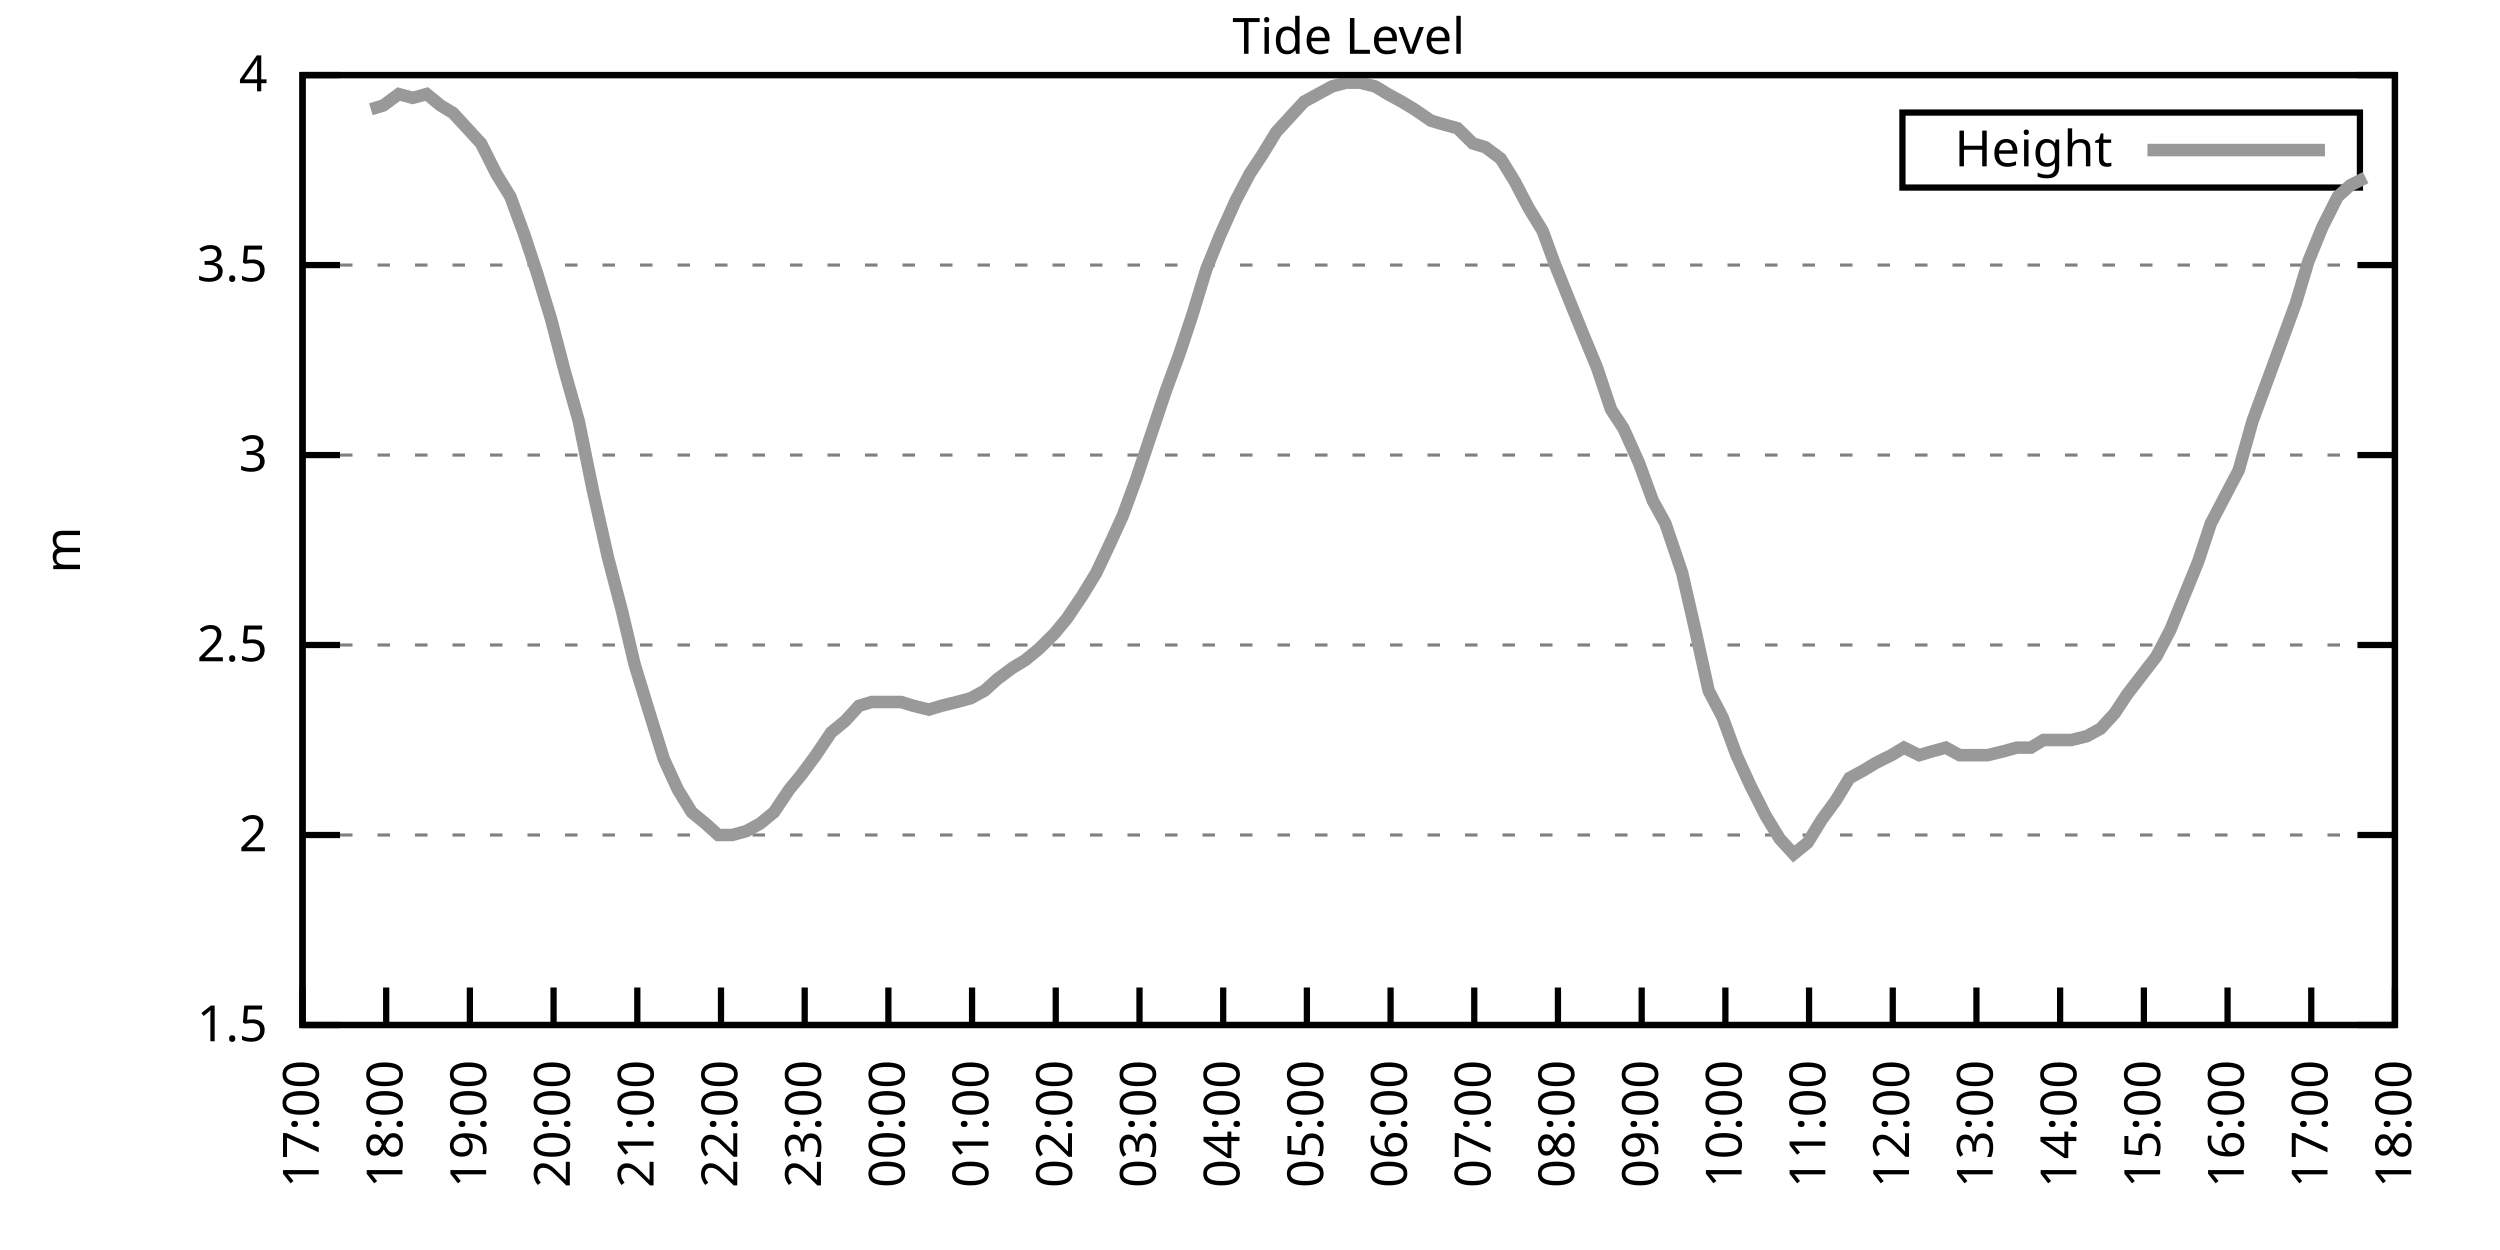
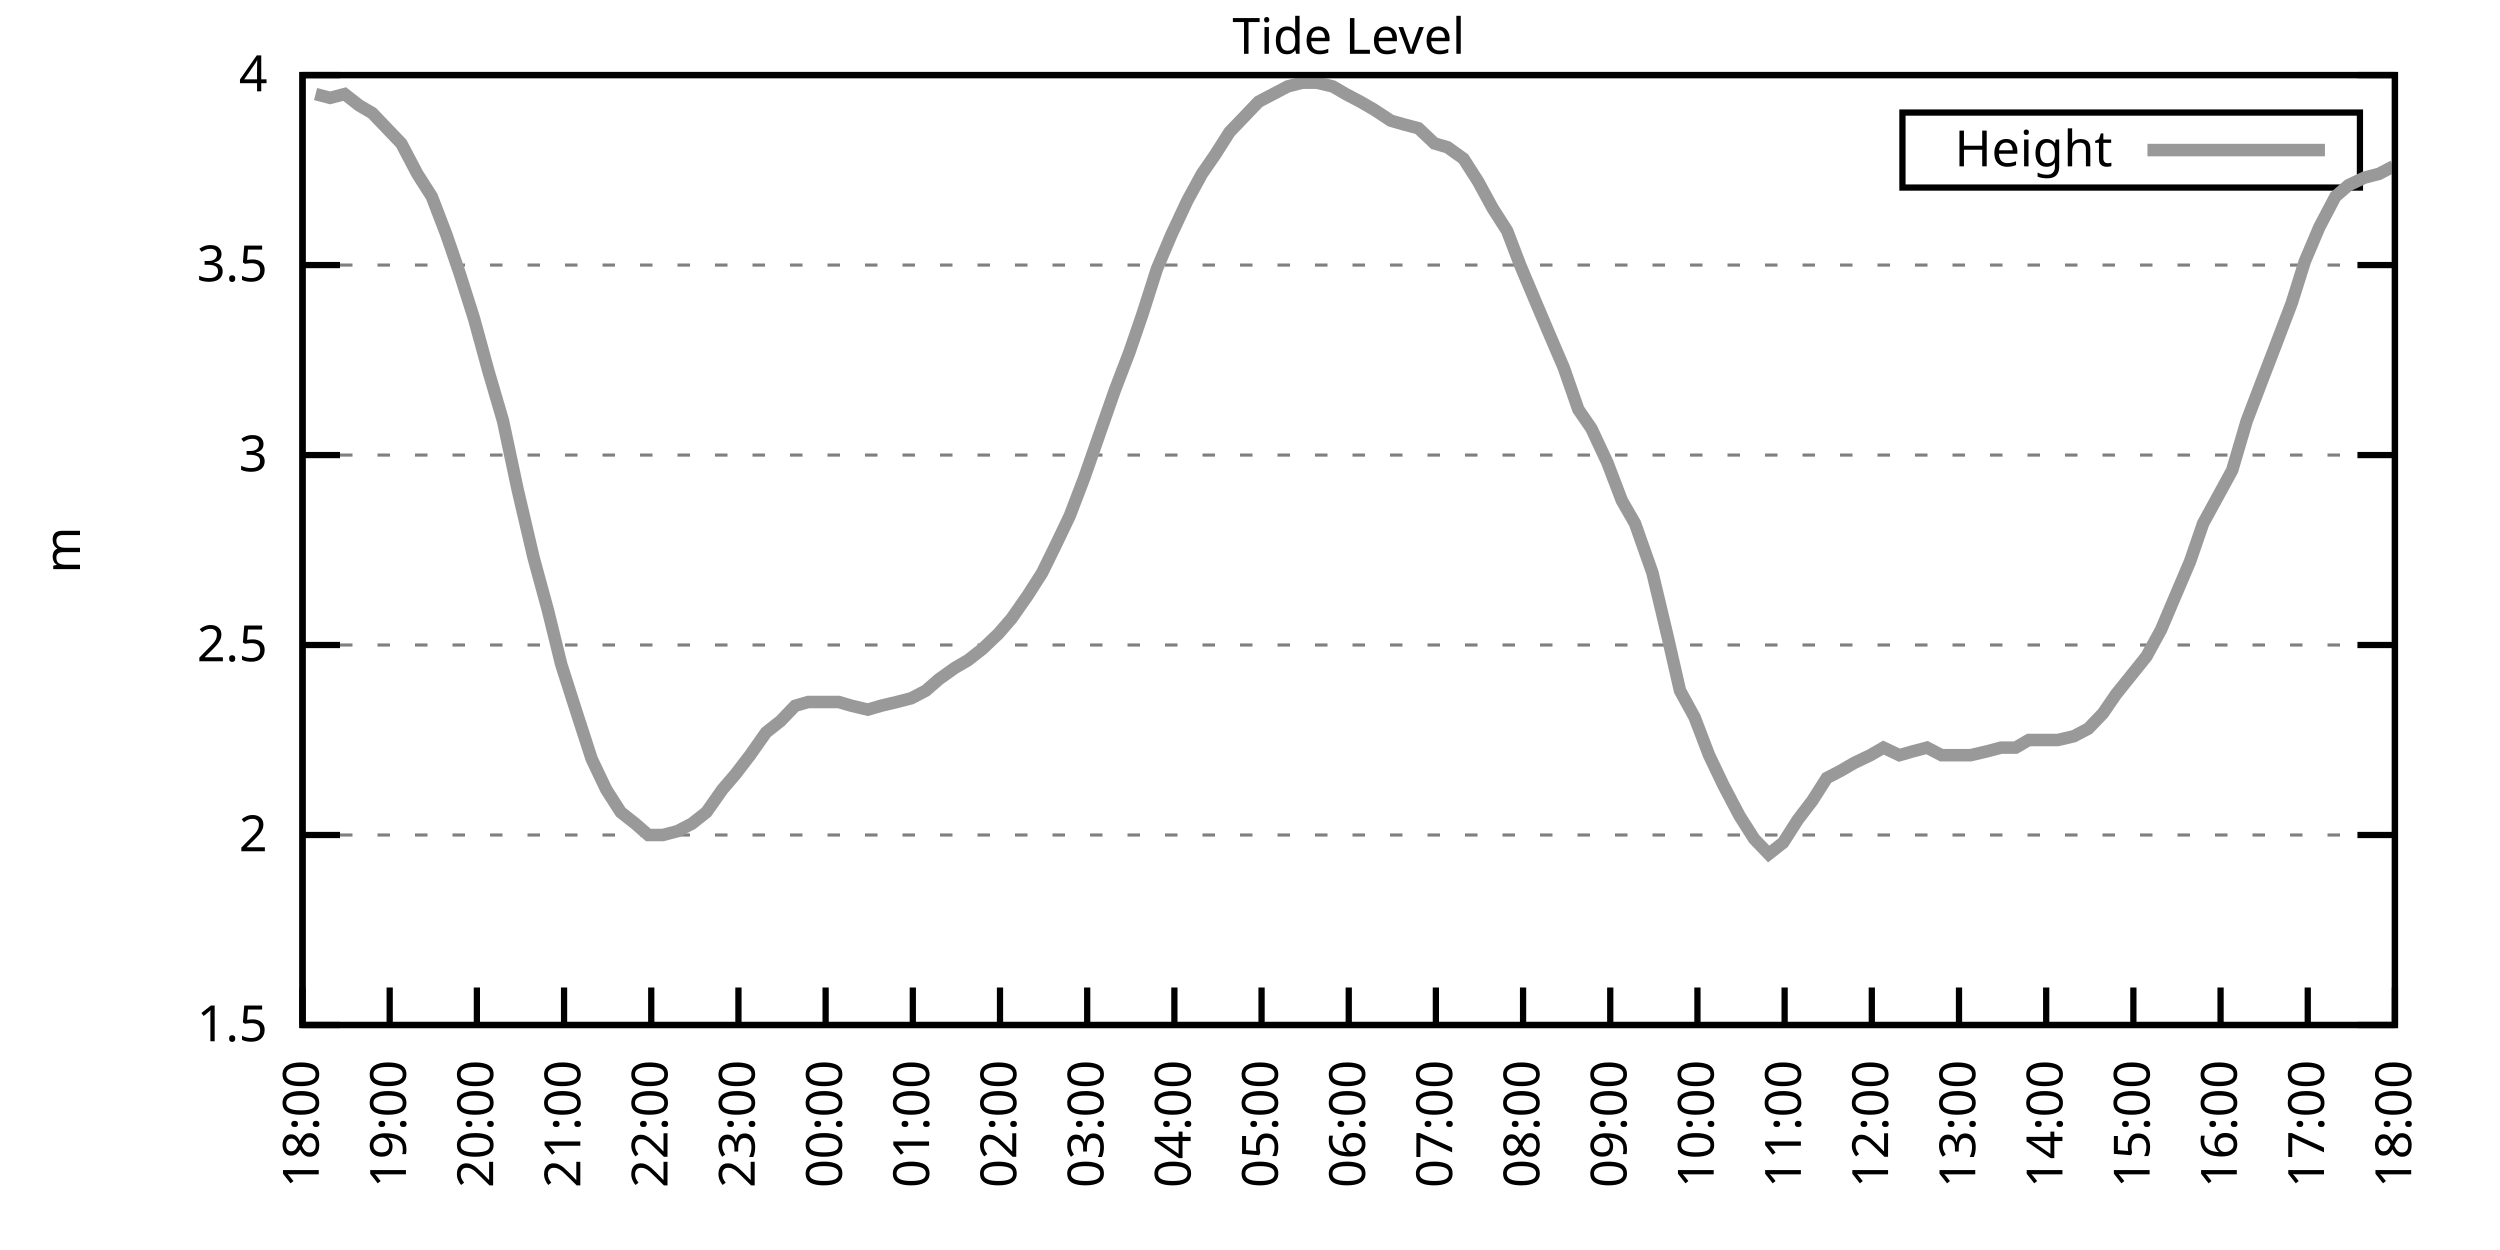
<svg xmlns="http://www.w3.org/2000/svg" xmlns:xlink="http://www.w3.org/1999/xlink" width="400" height="200" viewBox="0 0 400 200">
  <g id="gnuplot_canvas">
    <rect x="0" y="0" width="400" height="200" fill="none" />
    <defs>
      <circle id="gpDot" r="0.5" stroke-width="0.5" stroke="currentColor" />
      <path id="gpPt0" stroke-width="0.333" stroke="currentColor" d="M-1,0 h2 M0,-1 v2" />
      <path id="gpPt1" stroke-width="0.333" stroke="currentColor" d="M-1,-1 L1,1 M1,-1 L-1,1" />
      <path id="gpPt2" stroke-width="0.333" stroke="currentColor" d="M-1,0 L1,0 M0,-1 L0,1 M-1,-1 L1,1 M-1,1 L1,-1" />
      <rect id="gpPt3" stroke-width="0.333" stroke="currentColor" x="-1" y="-1" width="2" height="2" />
      <rect id="gpPt4" stroke-width="0.333" stroke="currentColor" fill="currentColor" x="-1" y="-1" width="2" height="2" />
      <circle id="gpPt5" stroke-width="0.333" stroke="currentColor" cx="0" cy="0" r="1" />
      <use xlink:href="#gpPt5" id="gpPt6" fill="currentColor" stroke="none" />
      <path id="gpPt7" stroke-width="0.333" stroke="currentColor" d="M0,-1.33 L-1.33,0.67 L1.33,0.67 z" />
      <use xlink:href="#gpPt7" id="gpPt8" fill="currentColor" stroke="none" />
      <use xlink:href="#gpPt7" id="gpPt9" stroke="currentColor" transform="rotate(180)" />
      <use xlink:href="#gpPt9" id="gpPt10" fill="currentColor" stroke="none" />
      <use xlink:href="#gpPt3" id="gpPt11" stroke="currentColor" transform="rotate(45)" />
      <use xlink:href="#gpPt11" id="gpPt12" fill="currentColor" stroke="none" />
      <path id="gpPt13" stroke-width="0.333" stroke="currentColor" d="M0,1.330 L1.265,0.411 L0.782,-1.067 L-0.782,-1.076 L-1.265,0.411 z" />
      <use xlink:href="#gpPt13" id="gpPt14" fill="currentColor" stroke="none" />
      <filter id="textbox" filterUnits="objectBoundingBox" x="0" y="0" height="1" width="1">
        <feFlood flood-color="white" flood-opacity="1" result="bgnd" />
        <feComposite in="SourceGraphic" in2="bgnd" operator="atop" />
      </filter>
      <filter id="greybox" filterUnits="objectBoundingBox" x="0" y="0" height="1" width="1">
        <feFlood flood-color="lightgrey" flood-opacity="1" result="grey" />
        <feComposite in="SourceGraphic" in2="grey" operator="atop" />
      </filter>
    </defs>
    <g fill="none" color="white" stroke="currentColor" stroke-width="1.00" stroke-linecap="butt" stroke-linejoin="miter">
</g>
    <g fill="none" color="black" stroke="currentColor" stroke-width="1.00" stroke-linecap="butt" stroke-linejoin="miter">
      <g stroke="none" shape-rendering="crispEdges">
        <polygon fill="rgb(255, 255, 255)" points="48.40,164.00 383.18,164.00 383.18,12.02 48.40,12.02 " />
      </g>
    </g>
    <g fill="none" color="black" stroke="currentColor" stroke-width="1.00" stroke-linecap="butt" stroke-linejoin="miter">
</g>
    <g fill="none" color="black" stroke="black" stroke-width="0.50" stroke-linecap="butt" stroke-linejoin="miter">
</g>
    <g fill="none" color="gray" stroke="currentColor" stroke-width="0.50" stroke-linecap="butt" stroke-linejoin="miter">
      <path stroke="gray" stroke-dasharray="2,4" class="gridline" d="M48.40,164.00 L383.19,164.00  " />
    </g>
    <g fill="none" color="gray" stroke="gray" stroke-width="1.00" stroke-linecap="butt" stroke-linejoin="miter">
</g>
    <g fill="none" color="black" stroke="currentColor" stroke-width="1.00" stroke-linecap="butt" stroke-linejoin="miter">
      <path stroke="black" d="M48.40,164.00 L54.40,164.00 M383.19,164.00 L377.19,164.00  " />
      <g transform="translate(42.80,166.60)" stroke="none" fill="black" font-family="Sans" font-size="8.00" text-anchor="end">
        <text>
          <tspan font-family="Sans"> 1.5</tspan>
        </text>
      </g>
    </g>
    <g fill="none" color="black" stroke="currentColor" stroke-width="1.00" stroke-linecap="butt" stroke-linejoin="miter">
</g>
    <g fill="none" color="black" stroke="black" stroke-width="0.50" stroke-linecap="butt" stroke-linejoin="miter">
</g>
    <g fill="none" color="gray" stroke="currentColor" stroke-width="0.50" stroke-linecap="butt" stroke-linejoin="miter">
      <path stroke="gray" stroke-dasharray="2,4" class="gridline" d="M48.40,133.60 L383.19,133.60  " />
    </g>
    <g fill="none" color="gray" stroke="gray" stroke-width="1.00" stroke-linecap="butt" stroke-linejoin="miter">
</g>
    <g fill="none" color="black" stroke="currentColor" stroke-width="1.00" stroke-linecap="butt" stroke-linejoin="miter">
      <path stroke="black" d="M48.40,133.60 L54.40,133.60 M383.19,133.60 L377.19,133.60  " />
      <g transform="translate(42.80,136.20)" stroke="none" fill="black" font-family="Sans" font-size="8.00" text-anchor="end">
        <text>
          <tspan font-family="Sans"> 2</tspan>
        </text>
      </g>
    </g>
    <g fill="none" color="black" stroke="currentColor" stroke-width="1.00" stroke-linecap="butt" stroke-linejoin="miter">
</g>
    <g fill="none" color="black" stroke="black" stroke-width="0.50" stroke-linecap="butt" stroke-linejoin="miter">
</g>
    <g fill="none" color="gray" stroke="currentColor" stroke-width="0.50" stroke-linecap="butt" stroke-linejoin="miter">
      <path stroke="gray" stroke-dasharray="2,4" class="gridline" d="M48.40,103.20 L383.19,103.20  " />
    </g>
    <g fill="none" color="gray" stroke="gray" stroke-width="1.00" stroke-linecap="butt" stroke-linejoin="miter">
</g>
    <g fill="none" color="black" stroke="currentColor" stroke-width="1.00" stroke-linecap="butt" stroke-linejoin="miter">
      <path stroke="black" d="M48.40,103.20 L54.40,103.20 M383.19,103.20 L377.19,103.20  " />
      <g transform="translate(42.80,105.80)" stroke="none" fill="black" font-family="Sans" font-size="8.00" text-anchor="end">
        <text>
          <tspan font-family="Sans"> 2.5</tspan>
        </text>
      </g>
    </g>
    <g fill="none" color="black" stroke="currentColor" stroke-width="1.00" stroke-linecap="butt" stroke-linejoin="miter">
</g>
    <g fill="none" color="black" stroke="black" stroke-width="0.50" stroke-linecap="butt" stroke-linejoin="miter">
</g>
    <g fill="none" color="gray" stroke="currentColor" stroke-width="0.50" stroke-linecap="butt" stroke-linejoin="miter">
      <path stroke="gray" stroke-dasharray="2,4" class="gridline" d="M48.40,72.81 L383.19,72.81  " />
    </g>
    <g fill="none" color="gray" stroke="gray" stroke-width="1.00" stroke-linecap="butt" stroke-linejoin="miter">
</g>
    <g fill="none" color="black" stroke="currentColor" stroke-width="1.00" stroke-linecap="butt" stroke-linejoin="miter">
      <path stroke="black" d="M48.40,72.81 L54.40,72.81 M383.19,72.81 L377.19,72.81  " />
      <g transform="translate(42.80,75.41)" stroke="none" fill="black" font-family="Sans" font-size="8.00" text-anchor="end">
        <text>
          <tspan font-family="Sans"> 3</tspan>
        </text>
      </g>
    </g>
    <g fill="none" color="black" stroke="currentColor" stroke-width="1.00" stroke-linecap="butt" stroke-linejoin="miter">
</g>
    <g fill="none" color="black" stroke="black" stroke-width="0.50" stroke-linecap="butt" stroke-linejoin="miter">
</g>
    <g fill="none" color="gray" stroke="currentColor" stroke-width="0.50" stroke-linecap="butt" stroke-linejoin="miter">
      <path stroke="gray" stroke-dasharray="2,4" class="gridline" d="M48.40,42.41 L383.19,42.41  " />
    </g>
    <g fill="none" color="gray" stroke="gray" stroke-width="1.00" stroke-linecap="butt" stroke-linejoin="miter">
</g>
    <g fill="none" color="black" stroke="currentColor" stroke-width="1.00" stroke-linecap="butt" stroke-linejoin="miter">
      <path stroke="black" d="M48.40,42.41 L54.40,42.41 M383.19,42.41 L377.19,42.41  " />
      <g transform="translate(42.80,45.01)" stroke="none" fill="black" font-family="Sans" font-size="8.00" text-anchor="end">
        <text>
          <tspan font-family="Sans"> 3.5</tspan>
        </text>
      </g>
    </g>
    <g fill="none" color="black" stroke="currentColor" stroke-width="1.00" stroke-linecap="butt" stroke-linejoin="miter">
</g>
    <g fill="none" color="black" stroke="black" stroke-width="0.50" stroke-linecap="butt" stroke-linejoin="miter">
</g>
    <g fill="none" color="gray" stroke="currentColor" stroke-width="0.50" stroke-linecap="butt" stroke-linejoin="miter">
      <path stroke="gray" stroke-dasharray="2,4" class="gridline" d="M48.40,12.01 L383.19,12.01  " />
    </g>
    <g fill="none" color="gray" stroke="gray" stroke-width="1.00" stroke-linecap="butt" stroke-linejoin="miter">
</g>
    <g fill="none" color="black" stroke="currentColor" stroke-width="1.00" stroke-linecap="butt" stroke-linejoin="miter">
      <path stroke="black" d="M48.40,12.01 L54.40,12.01 M383.19,12.01 L377.19,12.01  " />
      <g transform="translate(42.80,14.61)" stroke="none" fill="black" font-family="Sans" font-size="8.00" text-anchor="end">
        <text>
          <tspan font-family="Sans"> 4</tspan>
        </text>
      </g>
    </g>
    <g fill="none" color="black" stroke="currentColor" stroke-width="1.00" stroke-linecap="butt" stroke-linejoin="miter">
      <path stroke="black" d="M48.40,164.00 L48.40,158.00  " />
      <g transform="translate(51.00,169.60) rotate(270.00)" stroke="none" fill="black" font-family="Sans" font-size="8.00" text-anchor="end">
        <text>
-           <tspan font-family="Sans">17:00</tspan>
-         </text>
-       </g>
-     </g>
-     <g fill="none" color="black" stroke="currentColor" stroke-width="1.00" stroke-linecap="butt" stroke-linejoin="miter">
-       <path stroke="black" d="M61.79,164.00 L61.79,158.00  " />
-       <g transform="translate(64.39,169.60) rotate(270.00)" stroke="none" fill="black" font-family="Sans" font-size="8.00" text-anchor="end">
-         <text>
          <tspan font-family="Sans">18:00</tspan>
        </text>
      </g>
    </g>
    <g fill="none" color="black" stroke="currentColor" stroke-width="1.00" stroke-linecap="butt" stroke-linejoin="miter">
-       <path stroke="black" d="M75.18,164.00 L75.18,158.00  " />
-       <g transform="translate(77.78,169.60) rotate(270.00)" stroke="none" fill="black" font-family="Sans" font-size="8.00" text-anchor="end">
+       <path stroke="black" d="M62.35,164.00 L62.35,158.00  " />
+       <g transform="translate(64.95,169.60) rotate(270.00)" stroke="none" fill="black" font-family="Sans" font-size="8.00" text-anchor="end">
        <text>
          <tspan font-family="Sans">19:00</tspan>
        </text>
      </g>
    </g>
    <g fill="none" color="black" stroke="currentColor" stroke-width="1.00" stroke-linecap="butt" stroke-linejoin="miter">
-       <path stroke="black" d="M88.57,164.00 L88.57,158.00  " />
-       <g transform="translate(91.17,169.60) rotate(270.00)" stroke="none" fill="black" font-family="Sans" font-size="8.00" text-anchor="end">
+       <path stroke="black" d="M76.30,164.00 L76.30,158.00  " />
+       <g transform="translate(78.90,169.60) rotate(270.00)" stroke="none" fill="black" font-family="Sans" font-size="8.00" text-anchor="end">
        <text>
          <tspan font-family="Sans">20:00</tspan>
        </text>
      </g>
    </g>
    <g fill="none" color="black" stroke="currentColor" stroke-width="1.00" stroke-linecap="butt" stroke-linejoin="miter">
-       <path stroke="black" d="M101.97,164.00 L101.97,158.00  " />
-       <g transform="translate(104.57,169.60) rotate(270.00)" stroke="none" fill="black" font-family="Sans" font-size="8.00" text-anchor="end">
+       <path stroke="black" d="M90.25,164.00 L90.25,158.00  " />
+       <g transform="translate(92.85,169.60) rotate(270.00)" stroke="none" fill="black" font-family="Sans" font-size="8.00" text-anchor="end">
        <text>
          <tspan font-family="Sans">21:00</tspan>
        </text>
      </g>
    </g>
    <g fill="none" color="black" stroke="currentColor" stroke-width="1.00" stroke-linecap="butt" stroke-linejoin="miter">
-       <path stroke="black" d="M115.36,164.00 L115.36,158.00  " />
-       <g transform="translate(117.96,169.60) rotate(270.00)" stroke="none" fill="black" font-family="Sans" font-size="8.00" text-anchor="end">
+       <path stroke="black" d="M104.20,164.00 L104.20,158.00  " />
+       <g transform="translate(106.80,169.60) rotate(270.00)" stroke="none" fill="black" font-family="Sans" font-size="8.00" text-anchor="end">
        <text>
          <tspan font-family="Sans">22:00</tspan>
        </text>
      </g>
    </g>
    <g fill="none" color="black" stroke="currentColor" stroke-width="1.00" stroke-linecap="butt" stroke-linejoin="miter">
-       <path stroke="black" d="M128.75,164.00 L128.75,158.00  " />
-       <g transform="translate(131.35,169.60) rotate(270.00)" stroke="none" fill="black" font-family="Sans" font-size="8.00" text-anchor="end">
+       <path stroke="black" d="M118.15,164.00 L118.15,158.00  " />
+       <g transform="translate(120.75,169.60) rotate(270.00)" stroke="none" fill="black" font-family="Sans" font-size="8.00" text-anchor="end">
        <text>
          <tspan font-family="Sans">23:00</tspan>
        </text>
      </g>
    </g>
    <g fill="none" color="black" stroke="currentColor" stroke-width="1.00" stroke-linecap="butt" stroke-linejoin="miter">
-       <path stroke="black" d="M142.14,164.00 L142.14,158.00  " />
-       <g transform="translate(144.74,169.60) rotate(270.00)" stroke="none" fill="black" font-family="Sans" font-size="8.00" text-anchor="end">
+       <path stroke="black" d="M132.10,164.00 L132.10,158.00  " />
+       <g transform="translate(134.70,169.60) rotate(270.00)" stroke="none" fill="black" font-family="Sans" font-size="8.00" text-anchor="end">
        <text>
          <tspan font-family="Sans">00:00</tspan>
        </text>
      </g>
    </g>
    <g fill="none" color="black" stroke="currentColor" stroke-width="1.00" stroke-linecap="butt" stroke-linejoin="miter">
-       <path stroke="black" d="M155.53,164.00 L155.53,158.00  " />
-       <g transform="translate(158.13,169.60) rotate(270.00)" stroke="none" fill="black" font-family="Sans" font-size="8.00" text-anchor="end">
+       <path stroke="black" d="M146.05,164.00 L146.05,158.00  " />
+       <g transform="translate(148.65,169.60) rotate(270.00)" stroke="none" fill="black" font-family="Sans" font-size="8.00" text-anchor="end">
        <text>
          <tspan font-family="Sans">01:00</tspan>
        </text>
      </g>
    </g>
    <g fill="none" color="black" stroke="currentColor" stroke-width="1.00" stroke-linecap="butt" stroke-linejoin="miter">
-       <path stroke="black" d="M168.92,164.00 L168.92,158.00  " />
-       <g transform="translate(171.52,169.60) rotate(270.00)" stroke="none" fill="black" font-family="Sans" font-size="8.00" text-anchor="end">
+       <path stroke="black" d="M160.00,164.00 L160.00,158.00  " />
+       <g transform="translate(162.60,169.60) rotate(270.00)" stroke="none" fill="black" font-family="Sans" font-size="8.00" text-anchor="end">
        <text>
          <tspan font-family="Sans">02:00</tspan>
        </text>
      </g>
    </g>
    <g fill="none" color="black" stroke="currentColor" stroke-width="1.00" stroke-linecap="butt" stroke-linejoin="miter">
-       <path stroke="black" d="M182.32,164.00 L182.32,158.00  " />
-       <g transform="translate(184.92,169.60) rotate(270.00)" stroke="none" fill="black" font-family="Sans" font-size="8.00" text-anchor="end">
+       <path stroke="black" d="M173.95,164.00 L173.95,158.00  " />
+       <g transform="translate(176.55,169.60) rotate(270.00)" stroke="none" fill="black" font-family="Sans" font-size="8.00" text-anchor="end">
        <text>
          <tspan font-family="Sans">03:00</tspan>
        </text>
      </g>
    </g>
    <g fill="none" color="black" stroke="currentColor" stroke-width="1.00" stroke-linecap="butt" stroke-linejoin="miter">
-       <path stroke="black" d="M195.71,164.00 L195.71,158.00  " />
-       <g transform="translate(198.31,169.60) rotate(270.00)" stroke="none" fill="black" font-family="Sans" font-size="8.00" text-anchor="end">
+       <path stroke="black" d="M187.90,164.00 L187.90,158.00  " />
+       <g transform="translate(190.50,169.60) rotate(270.00)" stroke="none" fill="black" font-family="Sans" font-size="8.00" text-anchor="end">
        <text>
          <tspan font-family="Sans">04:00</tspan>
        </text>
      </g>
    </g>
    <g fill="none" color="black" stroke="currentColor" stroke-width="1.00" stroke-linecap="butt" stroke-linejoin="miter">
-       <path stroke="black" d="M209.10,164.00 L209.10,158.00  " />
-       <g transform="translate(211.70,169.60) rotate(270.00)" stroke="none" fill="black" font-family="Sans" font-size="8.00" text-anchor="end">
+       <path stroke="black" d="M201.85,164.00 L201.85,158.00  " />
+       <g transform="translate(204.45,169.60) rotate(270.00)" stroke="none" fill="black" font-family="Sans" font-size="8.00" text-anchor="end">
        <text>
          <tspan font-family="Sans">05:00</tspan>
        </text>
      </g>
    </g>
    <g fill="none" color="black" stroke="currentColor" stroke-width="1.00" stroke-linecap="butt" stroke-linejoin="miter">
-       <path stroke="black" d="M222.49,164.00 L222.49,158.00  " />
-       <g transform="translate(225.09,169.60) rotate(270.00)" stroke="none" fill="black" font-family="Sans" font-size="8.00" text-anchor="end">
+       <path stroke="black" d="M215.80,164.00 L215.80,158.00  " />
+       <g transform="translate(218.40,169.60) rotate(270.00)" stroke="none" fill="black" font-family="Sans" font-size="8.00" text-anchor="end">
        <text>
          <tspan font-family="Sans">06:00</tspan>
        </text>
      </g>
    </g>
    <g fill="none" color="black" stroke="currentColor" stroke-width="1.00" stroke-linecap="butt" stroke-linejoin="miter">
-       <path stroke="black" d="M235.88,164.00 L235.88,158.00  " />
-       <g transform="translate(238.48,169.60) rotate(270.00)" stroke="none" fill="black" font-family="Sans" font-size="8.00" text-anchor="end">
+       <path stroke="black" d="M229.74,164.00 L229.74,158.00  " />
+       <g transform="translate(232.34,169.60) rotate(270.00)" stroke="none" fill="black" font-family="Sans" font-size="8.00" text-anchor="end">
        <text>
          <tspan font-family="Sans">07:00</tspan>
        </text>
      </g>
    </g>
    <g fill="none" color="black" stroke="currentColor" stroke-width="1.00" stroke-linecap="butt" stroke-linejoin="miter">
-       <path stroke="black" d="M249.27,164.00 L249.27,158.00  " />
-       <g transform="translate(251.87,169.60) rotate(270.00)" stroke="none" fill="black" font-family="Sans" font-size="8.00" text-anchor="end">
+       <path stroke="black" d="M243.69,164.00 L243.69,158.00  " />
+       <g transform="translate(246.29,169.60) rotate(270.00)" stroke="none" fill="black" font-family="Sans" font-size="8.00" text-anchor="end">
        <text>
          <tspan font-family="Sans">08:00</tspan>
        </text>
      </g>
    </g>
    <g fill="none" color="black" stroke="currentColor" stroke-width="1.00" stroke-linecap="butt" stroke-linejoin="miter">
-       <path stroke="black" d="M262.67,164.00 L262.67,158.00  " />
-       <g transform="translate(265.27,169.60) rotate(270.00)" stroke="none" fill="black" font-family="Sans" font-size="8.00" text-anchor="end">
+       <path stroke="black" d="M257.64,164.00 L257.64,158.00  " />
+       <g transform="translate(260.24,169.60) rotate(270.00)" stroke="none" fill="black" font-family="Sans" font-size="8.00" text-anchor="end">
        <text>
          <tspan font-family="Sans">09:00</tspan>
        </text>
      </g>
    </g>
    <g fill="none" color="black" stroke="currentColor" stroke-width="1.00" stroke-linecap="butt" stroke-linejoin="miter">
-       <path stroke="black" d="M276.06,164.00 L276.06,158.00  " />
-       <g transform="translate(278.66,169.60) rotate(270.00)" stroke="none" fill="black" font-family="Sans" font-size="8.00" text-anchor="end">
+       <path stroke="black" d="M271.59,164.00 L271.59,158.00  " />
+       <g transform="translate(274.19,169.60) rotate(270.00)" stroke="none" fill="black" font-family="Sans" font-size="8.00" text-anchor="end">
        <text>
          <tspan font-family="Sans">10:00</tspan>
        </text>
      </g>
    </g>
    <g fill="none" color="black" stroke="currentColor" stroke-width="1.00" stroke-linecap="butt" stroke-linejoin="miter">
-       <path stroke="black" d="M289.45,164.00 L289.45,158.00  " />
-       <g transform="translate(292.05,169.60) rotate(270.00)" stroke="none" fill="black" font-family="Sans" font-size="8.00" text-anchor="end">
+       <path stroke="black" d="M285.54,164.00 L285.54,158.00  " />
+       <g transform="translate(288.14,169.60) rotate(270.00)" stroke="none" fill="black" font-family="Sans" font-size="8.00" text-anchor="end">
        <text>
          <tspan font-family="Sans">11:00</tspan>
        </text>
      </g>
    </g>
    <g fill="none" color="black" stroke="currentColor" stroke-width="1.00" stroke-linecap="butt" stroke-linejoin="miter">
-       <path stroke="black" d="M302.84,164.00 L302.84,158.00  " />
-       <g transform="translate(305.44,169.60) rotate(270.00)" stroke="none" fill="black" font-family="Sans" font-size="8.00" text-anchor="end">
+       <path stroke="black" d="M299.49,164.00 L299.49,158.00  " />
+       <g transform="translate(302.09,169.60) rotate(270.00)" stroke="none" fill="black" font-family="Sans" font-size="8.00" text-anchor="end">
        <text>
          <tspan font-family="Sans">12:00</tspan>
        </text>
      </g>
    </g>
    <g fill="none" color="black" stroke="currentColor" stroke-width="1.00" stroke-linecap="butt" stroke-linejoin="miter">
-       <path stroke="black" d="M316.23,164.00 L316.23,158.00  " />
-       <g transform="translate(318.83,169.60) rotate(270.00)" stroke="none" fill="black" font-family="Sans" font-size="8.00" text-anchor="end">
+       <path stroke="black" d="M313.44,164.00 L313.44,158.00  " />
+       <g transform="translate(316.04,169.60) rotate(270.00)" stroke="none" fill="black" font-family="Sans" font-size="8.00" text-anchor="end">
        <text>
          <tspan font-family="Sans">13:00</tspan>
        </text>
      </g>
    </g>
    <g fill="none" color="black" stroke="currentColor" stroke-width="1.00" stroke-linecap="butt" stroke-linejoin="miter">
-       <path stroke="black" d="M329.62,164.00 L329.62,158.00  " />
-       <g transform="translate(332.22,169.60) rotate(270.00)" stroke="none" fill="black" font-family="Sans" font-size="8.00" text-anchor="end">
+       <path stroke="black" d="M327.39,164.00 L327.39,158.00  " />
+       <g transform="translate(329.99,169.60) rotate(270.00)" stroke="none" fill="black" font-family="Sans" font-size="8.00" text-anchor="end">
        <text>
          <tspan font-family="Sans">14:00</tspan>
        </text>
      </g>
    </g>
    <g fill="none" color="black" stroke="currentColor" stroke-width="1.00" stroke-linecap="butt" stroke-linejoin="miter">
-       <path stroke="black" d="M343.02,164.00 L343.02,158.00  " />
-       <g transform="translate(345.62,169.60) rotate(270.00)" stroke="none" fill="black" font-family="Sans" font-size="8.00" text-anchor="end">
+       <path stroke="black" d="M341.34,164.00 L341.34,158.00  " />
+       <g transform="translate(343.94,169.60) rotate(270.00)" stroke="none" fill="black" font-family="Sans" font-size="8.00" text-anchor="end">
        <text>
          <tspan font-family="Sans">15:00</tspan>
        </text>
      </g>
    </g>
    <g fill="none" color="black" stroke="currentColor" stroke-width="1.00" stroke-linecap="butt" stroke-linejoin="miter">
-       <path stroke="black" d="M356.41,164.00 L356.41,158.00  " />
-       <g transform="translate(359.01,169.60) rotate(270.00)" stroke="none" fill="black" font-family="Sans" font-size="8.00" text-anchor="end">
+       <path stroke="black" d="M355.29,164.00 L355.29,158.00  " />
+       <g transform="translate(357.89,169.60) rotate(270.00)" stroke="none" fill="black" font-family="Sans" font-size="8.00" text-anchor="end">
        <text>
          <tspan font-family="Sans">16:00</tspan>
        </text>
      </g>
    </g>
    <g fill="none" color="black" stroke="currentColor" stroke-width="1.00" stroke-linecap="butt" stroke-linejoin="miter">
-       <path stroke="black" d="M369.80,164.00 L369.80,158.00  " />
-       <g transform="translate(372.40,169.60) rotate(270.00)" stroke="none" fill="black" font-family="Sans" font-size="8.00" text-anchor="end">
+       <path stroke="black" d="M369.24,164.00 L369.24,158.00  " />
+       <g transform="translate(371.84,169.60) rotate(270.00)" stroke="none" fill="black" font-family="Sans" font-size="8.00" text-anchor="end">
        <text>
          <tspan font-family="Sans">17:00</tspan>
        </text>
      </g>
    </g>
    <g fill="none" color="black" stroke="currentColor" stroke-width="1.00" stroke-linecap="butt" stroke-linejoin="miter">
      <path stroke="black" d="M383.19,164.00 L383.19,158.00  " />
      <g transform="translate(385.79,169.60) rotate(270.00)" stroke="none" fill="black" font-family="Sans" font-size="8.00" text-anchor="end">
        <text>
          <tspan font-family="Sans">18:00</tspan>
        </text>
      </g>
    </g>
    <g fill="none" color="black" stroke="currentColor" stroke-width="1.00" stroke-linecap="butt" stroke-linejoin="miter">
</g>
    <g fill="none" color="black" stroke="currentColor" stroke-width="1.00" stroke-linecap="butt" stroke-linejoin="miter">
      <path stroke="black" d="M48.40,12.01 L48.40,164.00 L383.19,164.00 L383.19,12.01 L48.40,12.01 Z  " />
    </g>
    <g fill="none" color="black" stroke="currentColor" stroke-width="1.00" stroke-linecap="butt" stroke-linejoin="miter">
</g>
    <g fill="none" color="black" stroke="currentColor" stroke-width="1.00" stroke-linecap="butt" stroke-linejoin="miter">
      <path stroke="black" d="M304.39,30.01 L304.39,18.01 L377.59,18.01 L377.59,30.01 L304.39,30.01 Z  " />
    </g>
    <g id="Tide_level_plot_1">
      <g fill="none" color="white" stroke="black" stroke-width="2.00" stroke-linecap="butt" stroke-linejoin="miter">
</g>
      <g fill="none" color="black" stroke="currentColor" stroke-width="2.00" stroke-linecap="butt" stroke-linejoin="miter">
        <g transform="translate(337.99,26.61)" stroke="none" fill="black" font-family="Sans" font-size="8.00" text-anchor="end">
          <text>
            <tspan font-family="Sans">Height</tspan>
          </text>
        </g>
      </g>
      <g fill="none" color="black" stroke="currentColor" stroke-width="2.00" stroke-linecap="butt" stroke-linejoin="miter">
-         <path stroke="rgb(153, 153, 153)" d="M343.59,24.01 L371.99,24.01 M59.34,17.48 L61.35,16.87 L63.80,15.05 L66.03,15.66 L68.26,15.05 L70.50,16.87   L72.50,18.09 L74.74,20.52 L76.97,22.95 L79.42,27.82 L81.66,31.46 L83.89,37.54 L85.90,43.62 L88.13,50.92   L90.36,59.43 L92.59,67.33 L94.82,78.28 L97.28,89.22 L99.51,97.73 L101.52,106.24 L103.75,113.54 L106.21,121.44   L108.44,126.31 L110.67,129.95 L112.90,131.78 L114.91,133.60 L117.14,133.60 L119.38,132.99 L121.61,131.78 L123.84,129.95   L126.29,126.31 L128.30,123.87 L130.54,120.83 L132.99,117.19 L135.22,115.36 L137.45,112.93 L139.46,112.32 L141.69,112.32   L144.15,112.32 L146.16,112.93 L148.61,113.54 L150.62,112.93 L153.08,112.32 L155.31,111.72 L157.54,110.50 L159.55,108.68   L162.01,106.85 L164.01,105.64 L166.25,103.81 L168.70,101.38 L170.71,98.95 L173.17,95.30 L175.40,91.65 L177.41,87.40   L179.64,82.53 L181.87,76.45 L184.10,69.77 L186.56,62.47 L188.79,56.39 L190.80,50.31 L193.03,43.02 L195.26,37.54   L197.72,32.07 L199.95,27.82 L201.96,24.78 L204.19,21.13 L206.42,18.70 L208.65,16.27 L210.88,15.05 L213.12,13.83   L215.35,13.23 L217.58,13.23 L220.04,13.83 L222.04,15.05 L224.28,16.27 L226.29,17.48 L228.96,19.31 L230.97,19.91   L233.20,20.52 L235.66,22.95 L237.67,23.56 L240.12,25.39 L242.36,29.03 L244.59,33.29 L246.82,36.94 L248.83,42.41   L251.28,48.49 L253.51,53.96 L255.52,58.82 L257.76,65.51 L259.76,68.55 L262.22,74.02 L264.45,80.10 L266.46,83.75   L269.14,91.65 L271.37,101.38 L273.38,110.50 L275.61,114.76 L277.84,120.83 L280.07,125.70 L282.53,130.56 L284.76,134.21   L286.99,136.64 L289.23,134.82 L291.46,131.17 L293.69,128.13 L295.92,124.48 L298.15,123.27 L300.16,122.05 L302.62,120.83   L304.63,119.62 L307.08,120.83 L309.09,120.23 L311.32,119.62 L313.55,120.83 L316.01,120.83 L318.02,120.83 L320.47,120.23   L322.70,119.62 L324.94,119.62 L326.95,118.40 L329.18,118.40 L331.41,118.40 L333.86,117.80 L336.10,116.58 L338.33,114.15   L340.34,111.11 L345.02,105.03 L347.26,100.77 L349.49,95.30 L351.72,89.83 L353.73,83.75 L355.96,79.49 L358.19,75.24   L360.42,67.33 L362.66,61.25 L364.89,55.18 L367.34,48.49 L369.35,41.80 L371.58,36.33 L374.04,31.46 L376.05,29.64   L378.50,28.42  " />
+         <path stroke="rgb(153, 153, 153)" d="M343.59,24.01 L371.99,24.01 M50.49,15.05 L52.82,15.66 L55.14,15.05 L57.47,16.87 L59.56,18.09 L61.88,20.52   L64.21,22.95 L66.77,27.82 L69.09,31.46 L71.42,37.54 L73.51,43.62 L75.83,50.92 L78.16,59.43 L80.48,67.33   L82.81,78.28 L85.37,89.22 L87.69,97.73 L89.78,106.24 L92.11,113.54 L94.67,121.44 L96.99,126.31 L99.32,129.95   L101.64,131.78 L103.73,133.60 L106.06,133.60 L108.38,132.99 L110.71,131.78 L113.03,129.95 L115.59,126.31 L117.68,123.87   L120.01,120.83 L122.57,117.19 L124.89,115.36 L127.22,112.93 L129.31,112.32 L131.63,112.32 L134.19,112.32 L136.28,112.93   L138.84,113.54 L140.93,112.93 L143.49,112.32 L145.81,111.72 L148.14,110.50 L150.23,108.68 L152.79,106.85 L154.88,105.64   L157.21,103.81 L159.76,101.38 L161.86,98.95 L164.41,95.30 L166.74,91.65 L168.83,87.40 L171.16,82.53 L173.48,76.45   L175.81,69.77 L178.36,62.47 L180.69,56.39 L182.78,50.31 L185.11,43.02 L187.43,37.54 L189.99,32.07 L192.31,27.82   L194.41,24.78 L196.73,21.13 L199.06,18.70 L201.38,16.27 L203.71,15.05 L206.03,13.83 L208.36,13.23 L210.68,13.23   L213.24,13.83 L215.33,15.05 L217.65,16.27 L219.75,17.48 L222.54,19.31 L224.63,19.91 L226.95,20.52 L229.51,22.95   L231.60,23.56 L234.16,25.39 L236.49,29.03 L238.81,33.29 L241.14,36.94 L243.23,42.41 L245.79,48.49 L248.11,53.96   L250.20,58.82 L252.53,65.51 L254.62,68.55 L257.18,74.02 L259.50,80.10 L261.60,83.75 L264.39,91.65 L266.71,101.38   L268.80,110.50 L271.13,114.76 L273.45,120.83 L275.78,125.70 L278.34,130.56 L280.66,134.21 L282.99,136.64 L285.31,134.82   L287.64,131.17 L289.96,128.13 L292.29,124.48 L294.61,123.27 L296.70,122.05 L299.26,120.83 L301.35,119.62 L303.91,120.83   L306.00,120.23 L308.33,119.62 L310.65,120.83 L313.21,120.83 L315.30,120.83 L317.86,120.23 L320.18,119.62 L322.51,119.62   L324.60,118.40 L326.93,118.40 L329.25,118.40 L331.81,117.80 L334.13,116.58 L336.46,114.15 L338.55,111.11 L343.43,105.03   L345.76,100.77 L348.08,95.30 L350.41,89.83 L352.50,83.75 L354.83,79.49 L357.15,75.24 L359.48,67.33 L361.80,61.25   L364.13,55.18 L366.68,48.49 L368.78,41.80 L371.10,36.33 L373.66,31.46 L375.75,29.64 L378.31,28.42 L380.63,27.82   L382.96,26.60  " />
      </g>
    </g>
    <g fill="none" color="black" stroke="currentColor" stroke-width="2.00" stroke-linecap="butt" stroke-linejoin="miter">
</g>
    <g fill="none" color="black" stroke="black" stroke-width="1.00" stroke-linecap="butt" stroke-linejoin="miter">
</g>
    <g fill="none" color="black" stroke="currentColor" stroke-width="1.00" stroke-linecap="butt" stroke-linejoin="miter">
      <path stroke="black" d="M48.40,12.01 L48.40,164.00 L383.19,164.00 L383.19,12.01 L48.40,12.01 Z  " />
      <g transform="translate(12.80,88.01) rotate(270.00)" stroke="none" fill="black" font-family="Sans" font-size="8.00" text-anchor="middle">
        <text>
          <tspan font-family="Sans">m</tspan>
        </text>
      </g>
    </g>
    <g fill="none" color="black" stroke="currentColor" stroke-width="1.00" stroke-linecap="butt" stroke-linejoin="miter">
</g>
    <g fill="none" color="black" stroke="currentColor" stroke-width="1.00" stroke-linecap="butt" stroke-linejoin="miter">
      <g transform="translate(215.79,8.61)" stroke="none" fill="black" font-family="Sans" font-size="8.00" text-anchor="middle">
        <text>
          <tspan font-family="Sans">Tide Level</tspan>
        </text>
      </g>
    </g>
    <g fill="none" color="black" stroke="currentColor" stroke-width="1.00" stroke-linecap="butt" stroke-linejoin="miter">
</g>
  </g>
</svg>
